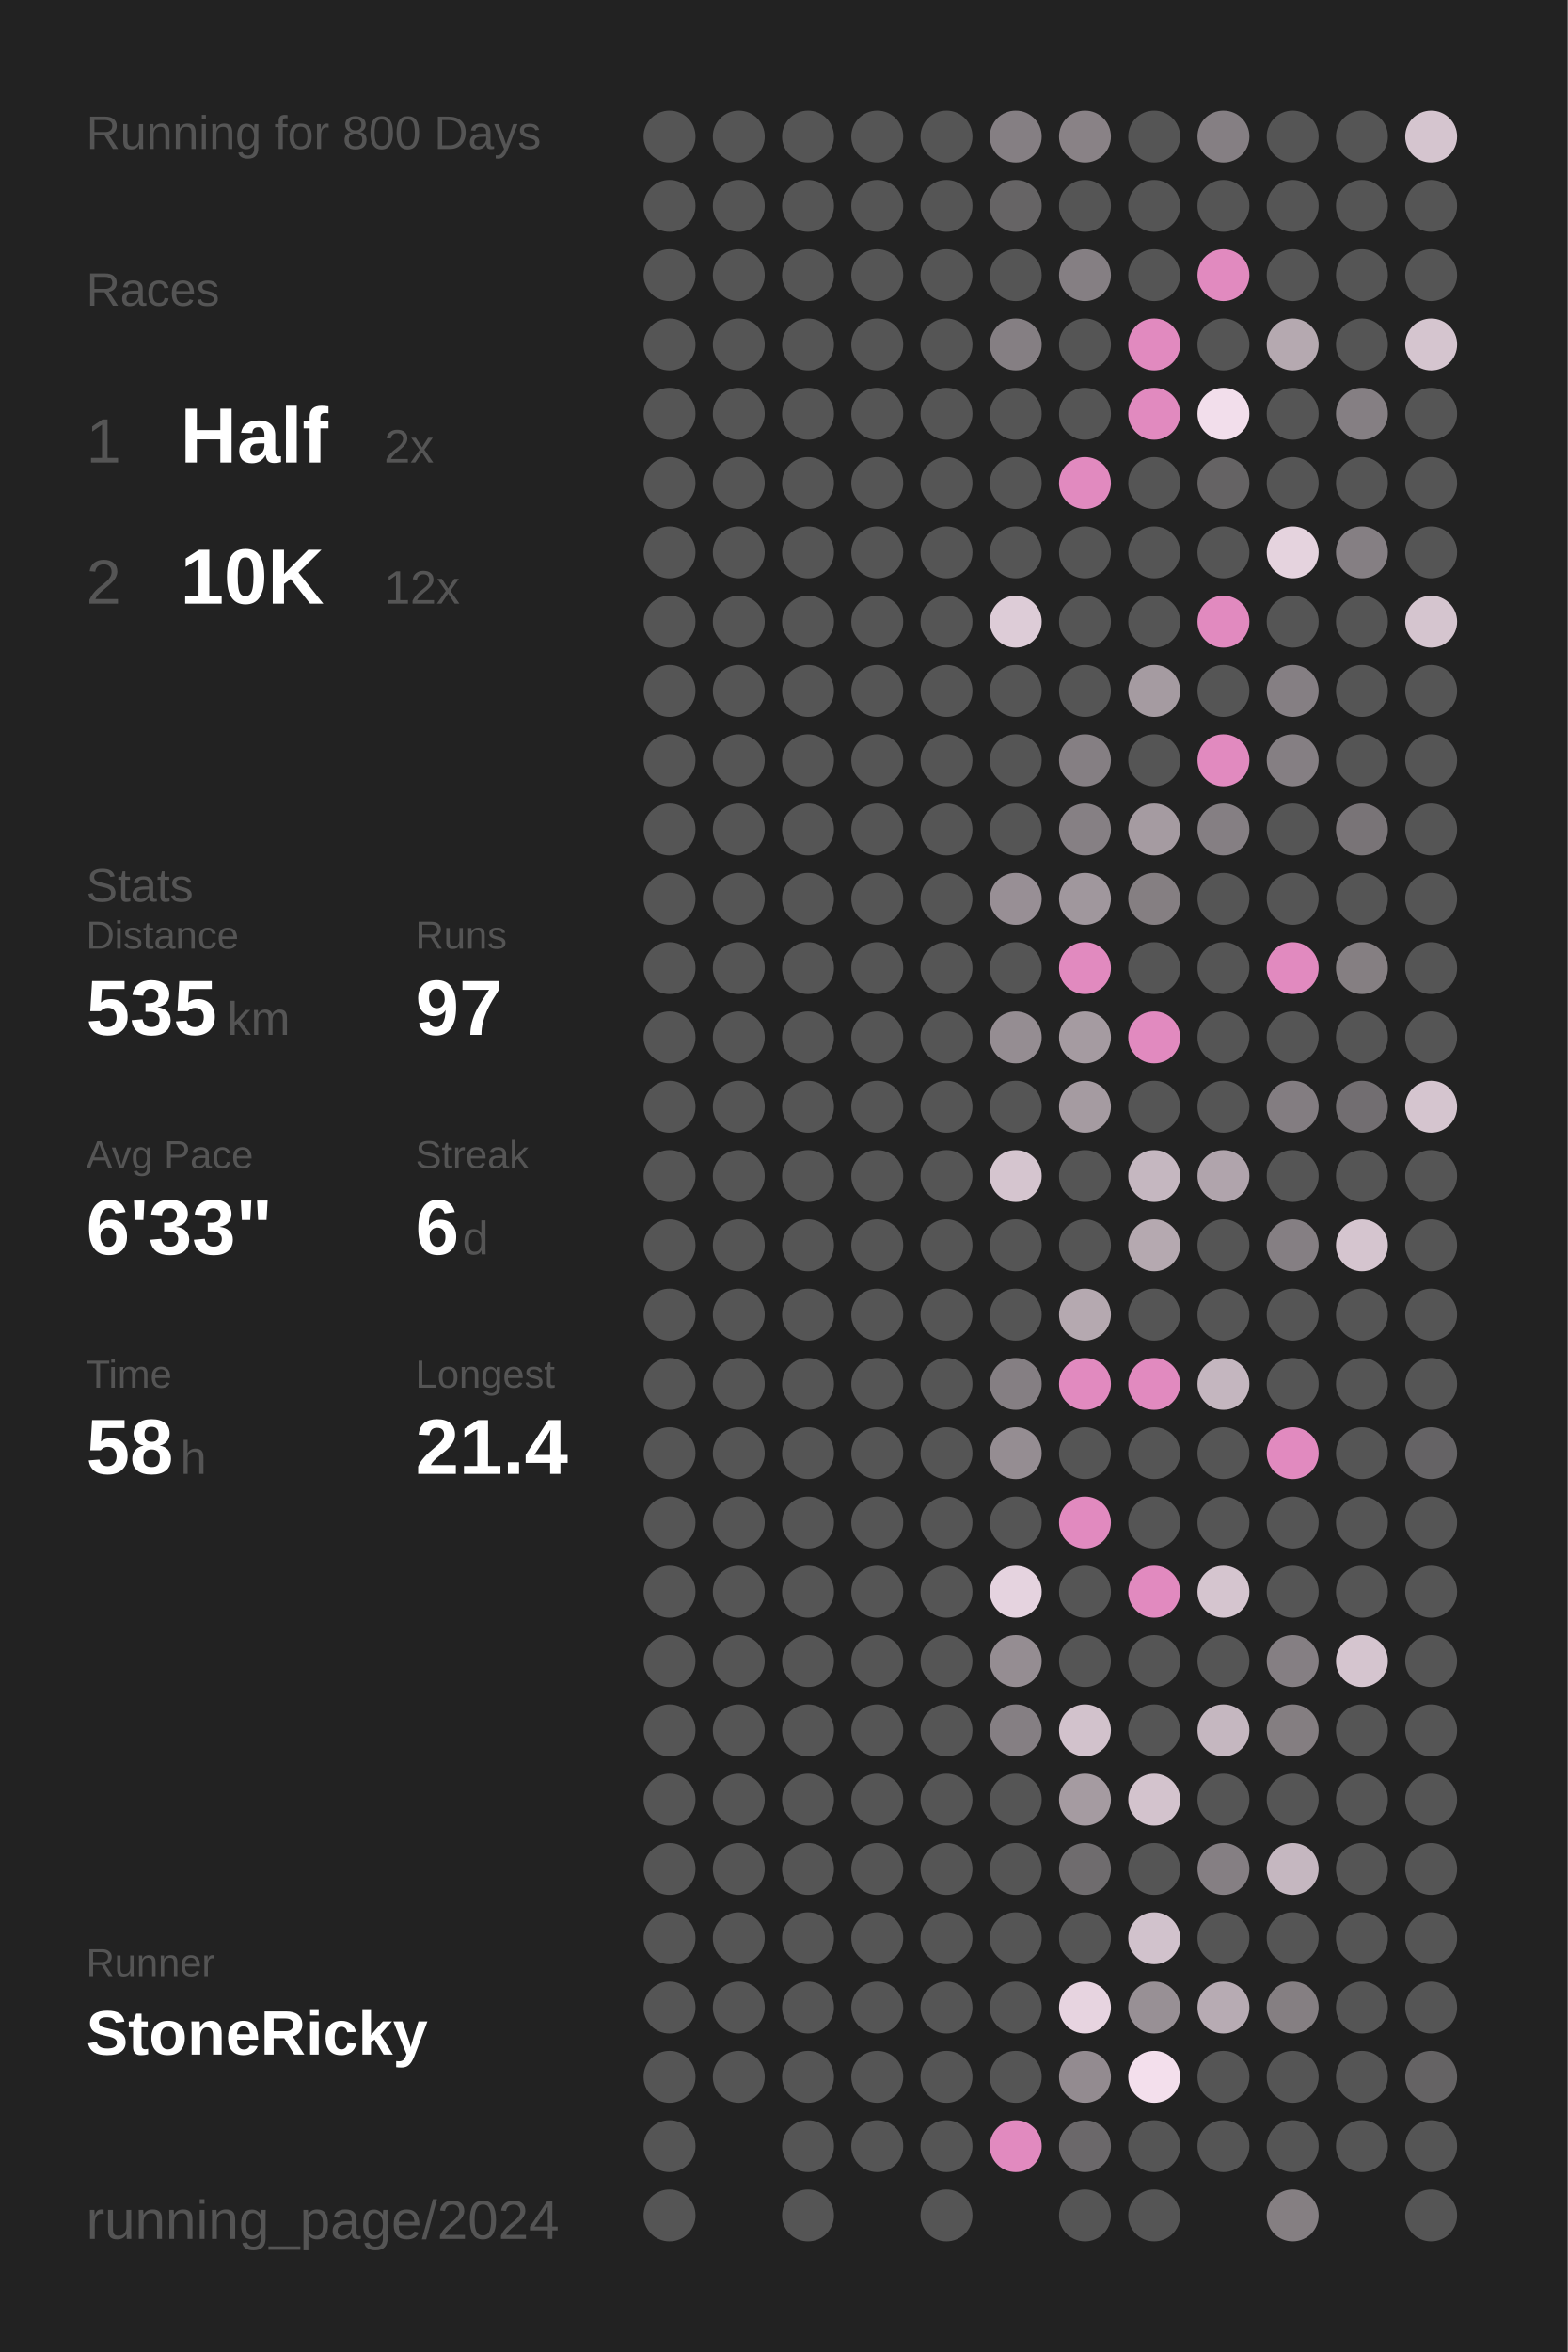
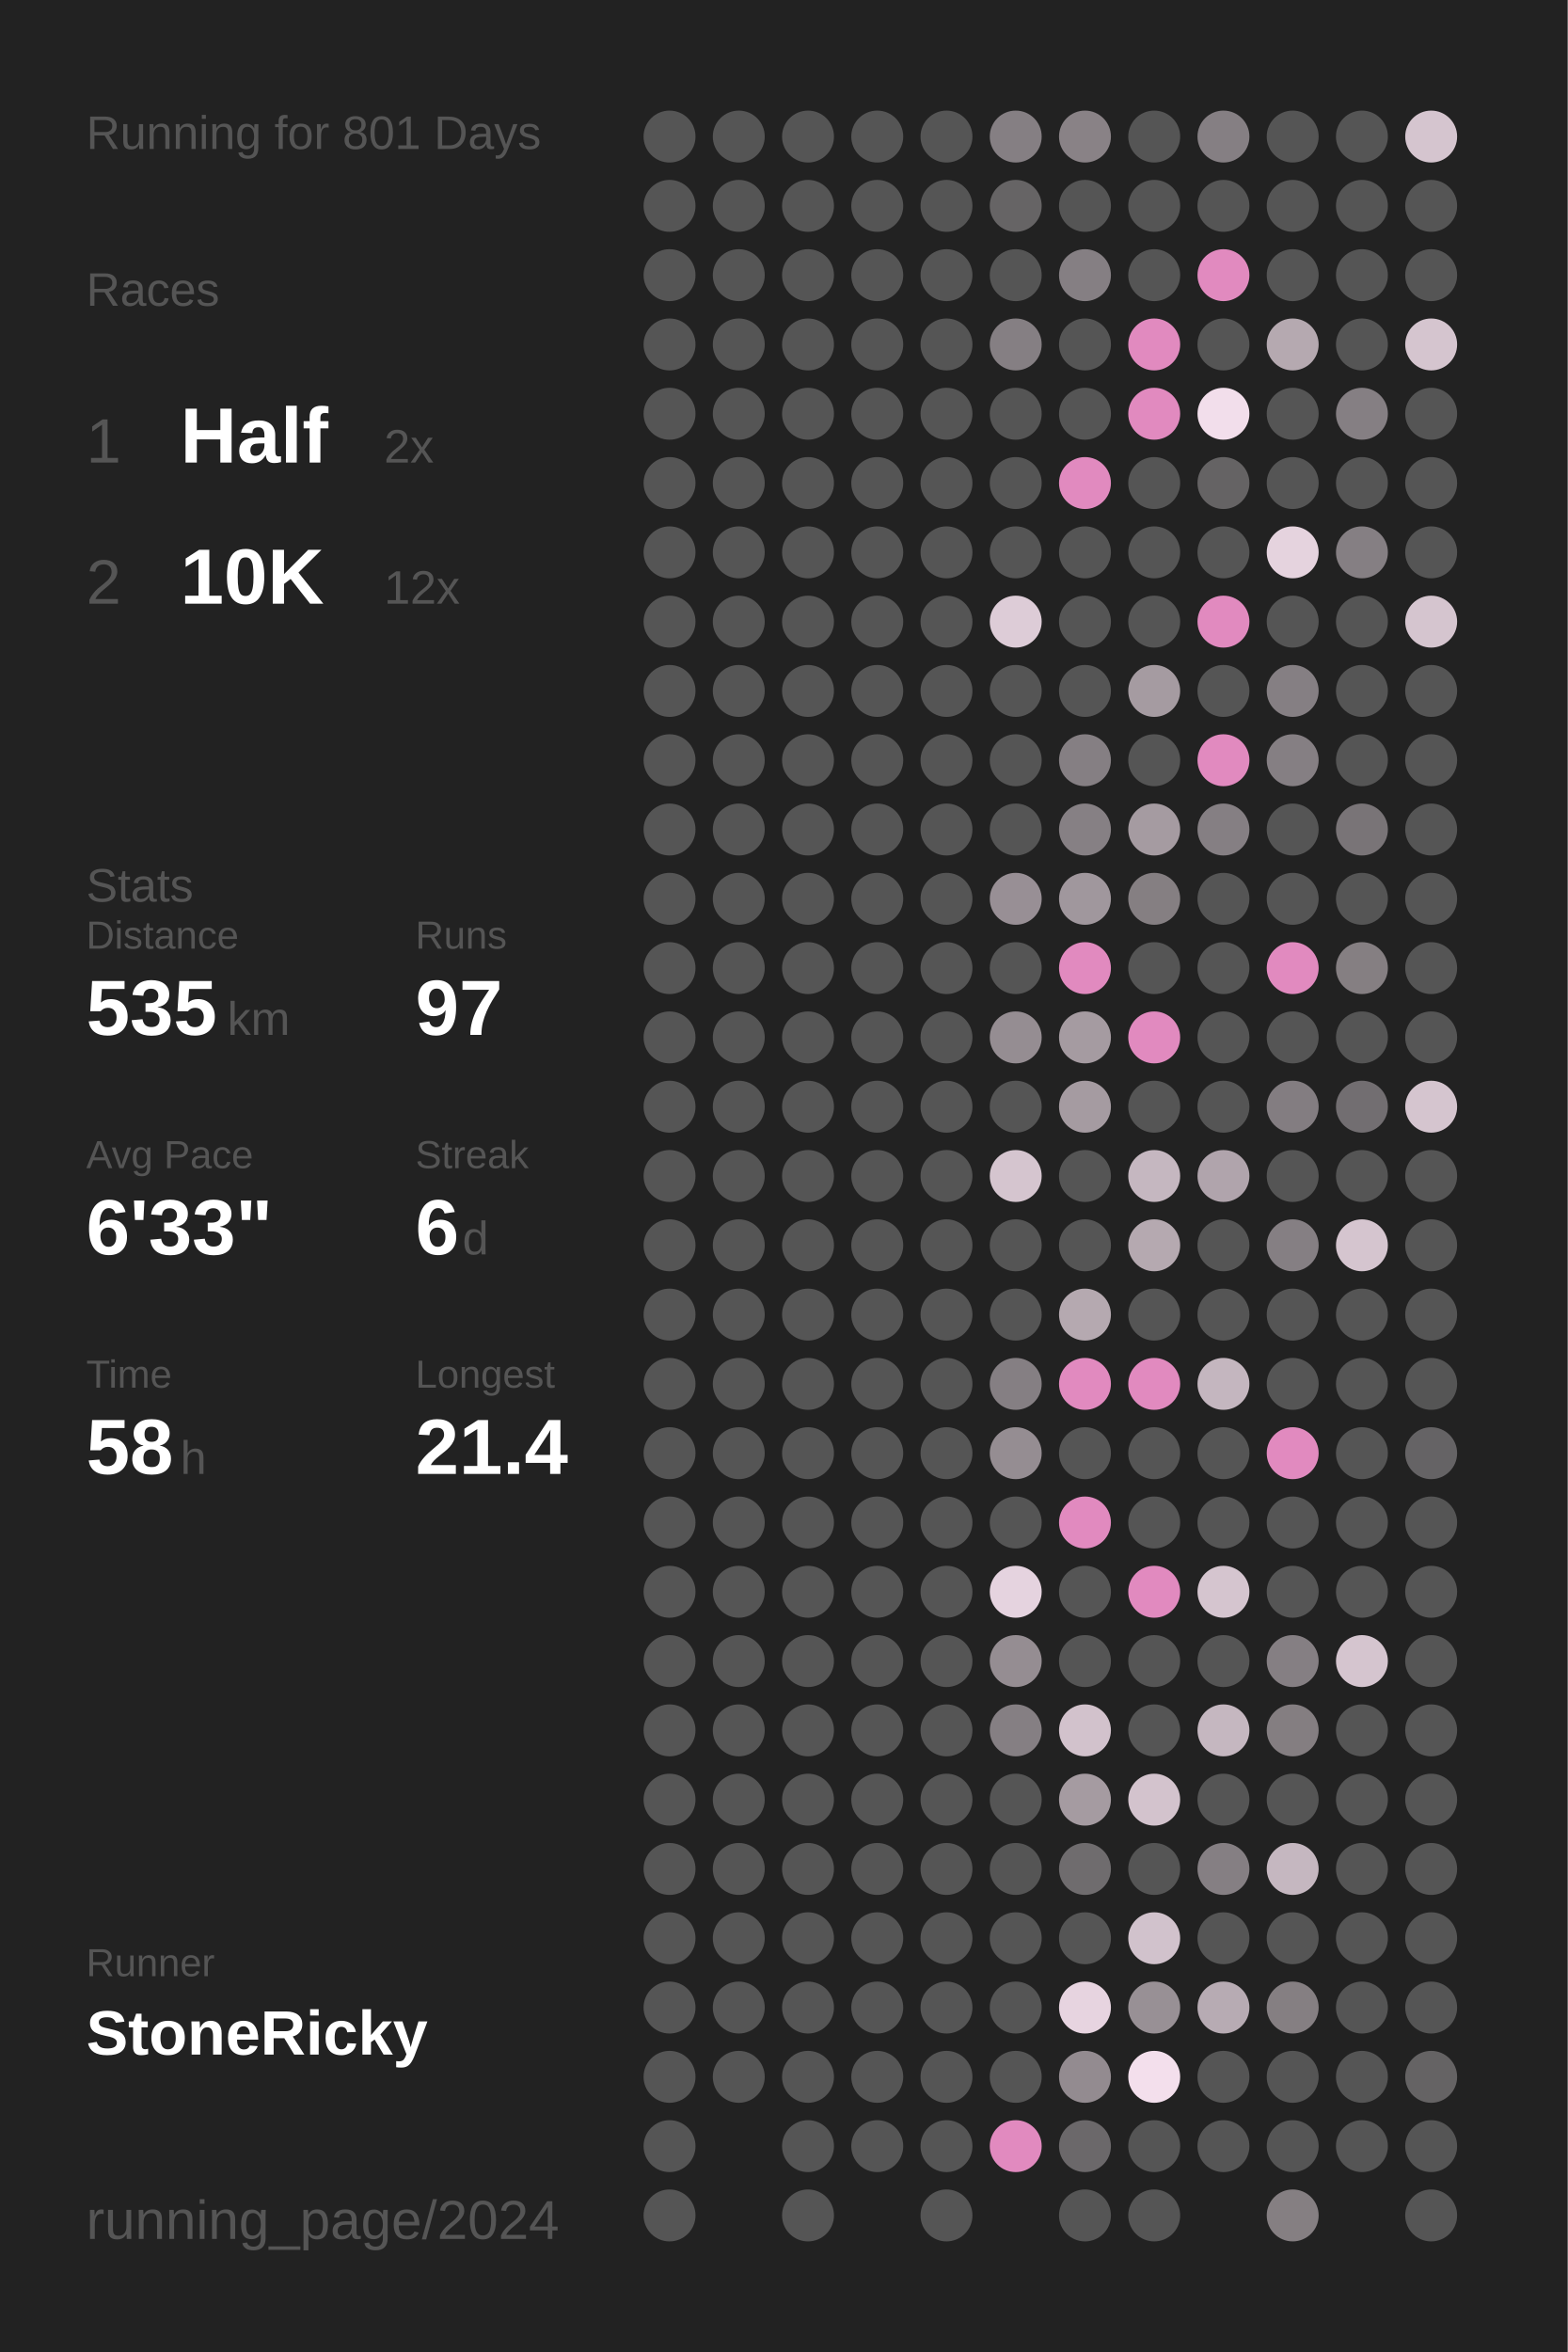
<svg xmlns="http://www.w3.org/2000/svg" baseProfile="full" height="300mm" version="1.1" viewBox="0,0,200,300" width="200mm">
  <defs />
  <rect fill="#222222" height="300" width="200" x="0" y="0" />
-   <text fill="#555555" style="font-size:6px; font-family:Arial;" x="11" y="19">Running for 800 Days</text>
+   <text fill="#555555" style="font-size:6px; font-family:Arial;" x="11" y="19">Running for 801 Days</text>
  <text fill="#555555" style="font-size:6px; font-family:Arial;" x="11" y="39">Races</text>
  <text fill="#555555" style="font-size:8px; font-family:Arial;" x="11" y="59">1</text>
  <text fill="#FFFFFF" style="font-size:10px; font-family:Arial; font-weight:bold;" x="23" y="59">Half</text>
  <text fill="#555555" style="font-size:6px; font-family:Arial;" x="49" y="59">2x</text>
  <text fill="#555555" style="font-size:8px; font-family:Arial;" x="11" y="77">2</text>
  <text fill="#FFFFFF" style="font-size:10px; font-family:Arial; font-weight:bold;" x="23" y="77">10K</text>
  <text fill="#555555" style="font-size:6px; font-family:Arial;" x="49" y="77">12x</text>
  <text fill="#555555" style="font-size:6px; font-family:Arial;" x="11" y="115">Stats</text>
  <text fill="#555555" style="font-size:5px; font-family:Arial;" x="11" y="121">Distance</text>
  <text fill="#FFFFFF" style="font-size:10px; font-family:Arial; font-weight:bold;" x="11" y="132">535</text>
  <text fill="#555555" style="font-size:6px; font-family:Arial;" x="29" y="132">km</text>
  <text fill="#555555" style="font-size:5px; font-family:Arial;" x="53" y="121">Runs</text>
  <text fill="#FFFFFF" style="font-size:10px; font-family:Arial; font-weight:bold;" x="53" y="132">97</text>
  <text fill="#555555" style="font-size:5px; font-family:Arial;" x="11" y="149">Avg Pace</text>
  <text fill="#FFFFFF" style="font-size:10px; font-family:Arial; font-weight:bold;" x="11" y="160">6'33"</text>
  <text fill="#555555" style="font-size:5px; font-family:Arial;" x="53" y="149">Streak</text>
  <text fill="#FFFFFF" style="font-size:10px; font-family:Arial; font-weight:bold;" x="53" y="160">6</text>
  <text fill="#555555" style="font-size:6px; font-family:Arial;" x="59" y="160">d</text>
  <text fill="#555555" style="font-size:5px; font-family:Arial;" x="11" y="177">Time</text>
  <text fill="#FFFFFF" style="font-size:10px; font-family:Arial; font-weight:bold;" x="11" y="188">58</text>
  <text fill="#555555" style="font-size:6px; font-family:Arial;" x="23" y="188">h</text>
  <text fill="#555555" style="font-size:5px; font-family:Arial;" x="53" y="177">Longest</text>
  <text fill="#FFFFFF" style="font-size:10px; font-family:Arial; font-weight:bold;" x="53" y="188">21.4</text>
  <text fill="#555555" style="font-size:5px; font-family:Arial;" x="11" y="252.065">Runner</text>
  <text fill="#FFFFFF" style="font-size:8px; font-family:Arial; font-weight:bold;" x="11" y="262.065">StoneRicky</text>
  <text fill="#555555" style="font-size:7px; font-family:Arial;" x="11" y="285.581">running_page/2024</text>
  <circle cx="85.417" cy="17.419" fill="#555555" r="3.312" />
  <circle cx="85.417" cy="26.258" fill="#555555" r="3.312" />
  <circle cx="85.417" cy="35.097" fill="#555555" r="3.312" />
  <circle cx="85.417" cy="43.935" fill="#555555" r="3.312" />
  <circle cx="85.417" cy="52.774" fill="#555555" r="3.312" />
  <circle cx="85.417" cy="61.613" fill="#555555" r="3.312" />
  <circle cx="85.417" cy="70.452" fill="#555555" r="3.312" />
  <circle cx="85.417" cy="79.29" fill="#555555" r="3.312" />
  <circle cx="85.417" cy="88.129" fill="#555555" r="3.312" />
  <circle cx="85.417" cy="96.968" fill="#555555" r="3.312" />
  <circle cx="85.417" cy="105.806" fill="#555555" r="3.312" />
  <circle cx="85.417" cy="114.645" fill="#555555" r="3.312" />
  <circle cx="85.417" cy="123.484" fill="#555555" r="3.312" />
  <circle cx="85.417" cy="132.323" fill="#555555" r="3.312" />
  <circle cx="85.417" cy="141.161" fill="#555555" r="3.312" />
  <circle cx="85.417" cy="150" fill="#555555" r="3.312" />
  <circle cx="85.417" cy="158.839" fill="#555555" r="3.312" />
  <circle cx="85.417" cy="167.677" fill="#555555" r="3.312" />
  <circle cx="85.417" cy="176.516" fill="#555555" r="3.312" />
  <circle cx="85.417" cy="185.355" fill="#555555" r="3.312" />
  <circle cx="85.417" cy="194.194" fill="#555555" r="3.312" />
  <circle cx="85.417" cy="203.032" fill="#555555" r="3.312" />
  <circle cx="85.417" cy="211.871" fill="#555555" r="3.312" />
  <circle cx="85.417" cy="220.71" fill="#555555" r="3.312" />
  <circle cx="85.417" cy="229.548" fill="#555555" r="3.312" />
  <circle cx="85.417" cy="238.387" fill="#555555" r="3.312" />
  <circle cx="85.417" cy="247.226" fill="#555555" r="3.312" />
  <circle cx="85.417" cy="256.065" fill="#555555" r="3.312" />
  <circle cx="85.417" cy="264.903" fill="#555555" r="3.312" />
  <circle cx="85.417" cy="273.742" fill="#555555" r="3.312" />
  <circle cx="85.417" cy="282.581" fill="#555555" r="3.312" />
  <circle cx="94.25" cy="17.419" fill="#555555" r="3.312" />
  <circle cx="94.25" cy="26.258" fill="#555555" r="3.312" />
  <circle cx="94.25" cy="35.097" fill="#555555" r="3.312" />
  <circle cx="94.25" cy="43.935" fill="#555555" r="3.312" />
  <circle cx="94.25" cy="52.774" fill="#555555" r="3.312" />
  <circle cx="94.25" cy="61.613" fill="#555555" r="3.312" />
  <circle cx="94.25" cy="70.452" fill="#555555" r="3.312" />
  <circle cx="94.25" cy="79.29" fill="#555555" r="3.312" />
  <circle cx="94.25" cy="88.129" fill="#555555" r="3.312" />
  <circle cx="94.25" cy="96.968" fill="#555555" r="3.312" />
  <circle cx="94.25" cy="105.806" fill="#555555" r="3.312" />
  <circle cx="94.25" cy="114.645" fill="#555555" r="3.312" />
  <circle cx="94.25" cy="123.484" fill="#555555" r="3.312" />
  <circle cx="94.25" cy="132.323" fill="#555555" r="3.312" />
  <circle cx="94.25" cy="141.161" fill="#555555" r="3.312" />
  <circle cx="94.25" cy="150" fill="#555555" r="3.312" />
  <circle cx="94.25" cy="158.839" fill="#555555" r="3.312" />
  <circle cx="94.25" cy="167.677" fill="#555555" r="3.312" />
  <circle cx="94.25" cy="176.516" fill="#555555" r="3.312" />
  <circle cx="94.25" cy="185.355" fill="#555555" r="3.312" />
  <circle cx="94.25" cy="194.194" fill="#555555" r="3.312" />
  <circle cx="94.25" cy="203.032" fill="#555555" r="3.312" />
  <circle cx="94.25" cy="211.871" fill="#555555" r="3.312" />
  <circle cx="94.25" cy="220.71" fill="#555555" r="3.312" />
  <circle cx="94.25" cy="229.548" fill="#555555" r="3.312" />
  <circle cx="94.25" cy="238.387" fill="#555555" r="3.312" />
  <circle cx="94.25" cy="247.226" fill="#555555" r="3.312" />
  <circle cx="94.25" cy="256.065" fill="#555555" r="3.312" />
  <circle cx="94.25" cy="264.903" fill="#555555" r="3.312" />
  <circle cx="103.083" cy="17.419" fill="#555555" r="3.312" />
  <circle cx="103.083" cy="26.258" fill="#555555" r="3.312" />
  <circle cx="103.083" cy="35.097" fill="#555555" r="3.312" />
  <circle cx="103.083" cy="43.935" fill="#555555" r="3.312" />
  <circle cx="103.083" cy="52.774" fill="#555555" r="3.312" />
  <circle cx="103.083" cy="61.613" fill="#555555" r="3.312" />
  <circle cx="103.083" cy="70.452" fill="#555555" r="3.312" />
  <circle cx="103.083" cy="79.29" fill="#555555" r="3.312" />
  <circle cx="103.083" cy="88.129" fill="#555555" r="3.312" />
  <circle cx="103.083" cy="96.968" fill="#555555" r="3.312" />
  <circle cx="103.083" cy="105.806" fill="#555555" r="3.312" />
  <circle cx="103.083" cy="114.645" fill="#555555" r="3.312" />
  <circle cx="103.083" cy="123.484" fill="#555555" r="3.312" />
  <circle cx="103.083" cy="132.323" fill="#555555" r="3.312" />
  <circle cx="103.083" cy="141.161" fill="#555555" r="3.312" />
  <circle cx="103.083" cy="150" fill="#555555" r="3.312" />
  <circle cx="103.083" cy="158.839" fill="#555555" r="3.312" />
  <circle cx="103.083" cy="167.677" fill="#555555" r="3.312" />
  <circle cx="103.083" cy="176.516" fill="#555555" r="3.312" />
  <circle cx="103.083" cy="185.355" fill="#555555" r="3.312" />
  <circle cx="103.083" cy="194.194" fill="#555555" r="3.312" />
  <circle cx="103.083" cy="203.032" fill="#555555" r="3.312" />
  <circle cx="103.083" cy="211.871" fill="#555555" r="3.312" />
  <circle cx="103.083" cy="220.71" fill="#555555" r="3.312" />
  <circle cx="103.083" cy="229.548" fill="#555555" r="3.312" />
  <circle cx="103.083" cy="238.387" fill="#555555" r="3.312" />
  <circle cx="103.083" cy="247.226" fill="#555555" r="3.312" />
  <circle cx="103.083" cy="256.065" fill="#555555" r="3.312" />
  <circle cx="103.083" cy="264.903" fill="#555555" r="3.312" />
  <circle cx="103.083" cy="273.742" fill="#555555" r="3.312" />
  <circle cx="103.083" cy="282.581" fill="#555555" r="3.312" />
  <circle cx="111.917" cy="17.419" fill="#555555" r="3.312" />
  <circle cx="111.917" cy="26.258" fill="#555555" r="3.312" />
  <circle cx="111.917" cy="35.097" fill="#555555" r="3.312" />
  <circle cx="111.917" cy="43.935" fill="#555555" r="3.312" />
  <circle cx="111.917" cy="52.774" fill="#555555" r="3.312" />
  <circle cx="111.917" cy="61.613" fill="#555555" r="3.312" />
  <circle cx="111.917" cy="70.452" fill="#555555" r="3.312" />
  <circle cx="111.917" cy="79.29" fill="#555555" r="3.312" />
  <circle cx="111.917" cy="88.129" fill="#555555" r="3.312" />
  <circle cx="111.917" cy="96.968" fill="#555555" r="3.312" />
  <circle cx="111.917" cy="105.806" fill="#555555" r="3.312" />
  <circle cx="111.917" cy="114.645" fill="#555555" r="3.312" />
  <circle cx="111.917" cy="123.484" fill="#555555" r="3.312" />
  <circle cx="111.917" cy="132.323" fill="#555555" r="3.312" />
  <circle cx="111.917" cy="141.161" fill="#555555" r="3.312" />
  <circle cx="111.917" cy="150" fill="#555555" r="3.312" />
  <circle cx="111.917" cy="158.839" fill="#555555" r="3.312" />
  <circle cx="111.917" cy="167.677" fill="#555555" r="3.312" />
  <circle cx="111.917" cy="176.516" fill="#555555" r="3.312" />
  <circle cx="111.917" cy="185.355" fill="#555555" r="3.312" />
  <circle cx="111.917" cy="194.194" fill="#555555" r="3.312" />
  <circle cx="111.917" cy="203.032" fill="#555555" r="3.312" />
  <circle cx="111.917" cy="211.871" fill="#555555" r="3.312" />
  <circle cx="111.917" cy="220.71" fill="#555555" r="3.312" />
  <circle cx="111.917" cy="229.548" fill="#555555" r="3.312" />
  <circle cx="111.917" cy="238.387" fill="#555555" r="3.312" />
  <circle cx="111.917" cy="247.226" fill="#555555" r="3.312" />
  <circle cx="111.917" cy="256.065" fill="#555555" r="3.312" />
  <circle cx="111.917" cy="264.903" fill="#555555" r="3.312" />
  <circle cx="111.917" cy="273.742" fill="#555555" r="3.312" />
  <circle cx="120.75" cy="17.419" fill="#555555" r="3.312" />
  <circle cx="120.75" cy="26.258" fill="#555555" r="3.312" />
  <circle cx="120.75" cy="35.097" fill="#555555" r="3.312" />
  <circle cx="120.75" cy="43.935" fill="#555555" r="3.312" />
  <circle cx="120.75" cy="52.774" fill="#555555" r="3.312" />
  <circle cx="120.75" cy="61.613" fill="#555555" r="3.312" />
  <circle cx="120.75" cy="70.452" fill="#555555" r="3.312" />
  <circle cx="120.75" cy="79.29" fill="#555555" r="3.312" />
  <circle cx="120.75" cy="88.129" fill="#555555" r="3.312" />
  <circle cx="120.75" cy="96.968" fill="#555555" r="3.312" />
  <circle cx="120.75" cy="105.806" fill="#555555" r="3.312" />
  <circle cx="120.75" cy="114.645" fill="#555555" r="3.312" />
  <circle cx="120.75" cy="123.484" fill="#555555" r="3.312" />
  <circle cx="120.75" cy="132.323" fill="#555555" r="3.312" />
  <circle cx="120.75" cy="141.161" fill="#555555" r="3.312" />
  <circle cx="120.75" cy="150" fill="#555555" r="3.312" />
  <circle cx="120.75" cy="158.839" fill="#555555" r="3.312" />
  <circle cx="120.75" cy="167.677" fill="#555555" r="3.312" />
  <circle cx="120.75" cy="176.516" fill="#555555" r="3.312" />
  <circle cx="120.75" cy="185.355" fill="#555555" r="3.312" />
  <circle cx="120.75" cy="194.194" fill="#555555" r="3.312" />
  <circle cx="120.75" cy="203.032" fill="#555555" r="3.312" />
  <circle cx="120.75" cy="211.871" fill="#555555" r="3.312" />
  <circle cx="120.75" cy="220.71" fill="#555555" r="3.312" />
  <circle cx="120.75" cy="229.548" fill="#555555" r="3.312" />
  <circle cx="120.75" cy="238.387" fill="#555555" r="3.312" />
  <circle cx="120.75" cy="247.226" fill="#555555" r="3.312" />
  <circle cx="120.75" cy="256.065" fill="#555555" r="3.312" />
  <circle cx="120.75" cy="264.903" fill="#555555" r="3.312" />
  <circle cx="120.75" cy="273.742" fill="#555555" r="3.312" />
  <circle cx="120.75" cy="282.581" fill="#555555" r="3.312" />
  <circle cx="129.583" cy="17.419" fill="#857f83" r="3.312" />
  <circle cx="129.583" cy="26.258" fill="#666465" r="3.312" />
  <circle cx="129.583" cy="35.097" fill="#555555" r="3.312" />
  <circle cx="129.583" cy="43.935" fill="#857f83" r="3.312" />
  <circle cx="129.583" cy="52.774" fill="#555555" r="3.312" />
  <circle cx="129.583" cy="61.613" fill="#555555" r="3.312" />
  <circle cx="129.583" cy="70.452" fill="#555555" r="3.312" />
  <circle cx="129.583" cy="79.29" fill="#ddccd7" r="3.312" />
  <circle cx="129.583" cy="88.129" fill="#555555" r="3.312" />
  <circle cx="129.583" cy="96.968" fill="#555555" r="3.312" />
  <circle cx="129.583" cy="105.806" fill="#555555" r="3.312" />
  <circle cx="129.583" cy="114.645" fill="#988f95" r="3.312" />
  <circle cx="129.583" cy="123.484" fill="#555555" r="3.312" />
  <circle cx="129.583" cy="132.323" fill="#958d92" r="3.312" />
  <circle cx="129.583" cy="141.161" fill="#555555" r="3.312" />
  <circle cx="129.583" cy="150" fill="#d5c5cf" r="3.312" />
  <circle cx="129.583" cy="158.839" fill="#555555" r="3.312" />
  <circle cx="129.583" cy="167.677" fill="#555555" r="3.312" />
  <circle cx="129.583" cy="176.516" fill="#857f83" r="3.312" />
  <circle cx="129.583" cy="185.355" fill="#958d92" r="3.312" />
  <circle cx="129.583" cy="194.194" fill="#555555" r="3.312" />
  <circle cx="129.583" cy="203.032" fill="#e5d3df" r="3.312" />
  <circle cx="129.583" cy="211.871" fill="#958d92" r="3.312" />
  <circle cx="129.583" cy="220.71" fill="#857f83" r="3.312" />
  <circle cx="129.583" cy="229.548" fill="#555555" r="3.312" />
  <circle cx="129.583" cy="238.387" fill="#555555" r="3.312" />
  <circle cx="129.583" cy="247.226" fill="#555555" r="3.312" />
  <circle cx="129.583" cy="256.065" fill="#555555" r="3.312" />
  <circle cx="129.583" cy="264.903" fill="#555555" r="3.312" />
  <circle cx="129.583" cy="273.742" fill="#E18ABF" r="3.312" />
  <circle cx="138.417" cy="17.419" fill="#898286" r="3.312" />
  <circle cx="138.417" cy="26.258" fill="#555555" r="3.312" />
  <circle cx="138.417" cy="35.097" fill="#857f83" r="3.312" />
  <circle cx="138.417" cy="43.935" fill="#555555" r="3.312" />
  <circle cx="138.417" cy="52.774" fill="#555555" r="3.312" />
  <circle cx="138.417" cy="61.613" fill="#E18ABF" r="3.312" />
  <circle cx="138.417" cy="70.452" fill="#555555" r="3.312" />
  <circle cx="138.417" cy="79.29" fill="#555555" r="3.312" />
  <circle cx="138.417" cy="88.129" fill="#555555" r="3.312" />
  <circle cx="138.417" cy="96.968" fill="#857f83" r="3.312" />
  <circle cx="138.417" cy="105.806" fill="#868084" r="3.312" />
  <circle cx="138.417" cy="114.645" fill="#a0979d" r="3.312" />
  <circle cx="138.417" cy="123.484" fill="#E18ABF" r="3.312" />
  <circle cx="138.417" cy="132.323" fill="#a59ba1" r="3.312" />
  <circle cx="138.417" cy="141.161" fill="#a59ba1" r="3.312" />
  <circle cx="138.417" cy="150" fill="#555555" r="3.312" />
  <circle cx="138.417" cy="158.839" fill="#555555" r="3.312" />
  <circle cx="138.417" cy="167.677" fill="#b5a9b0" r="3.312" />
  <circle cx="138.417" cy="176.516" fill="#E18ABF" r="3.312" />
  <circle cx="138.417" cy="185.355" fill="#555555" r="3.312" />
  <circle cx="138.417" cy="194.194" fill="#E18ABF" r="3.312" />
  <circle cx="138.417" cy="203.032" fill="#555555" r="3.312" />
  <circle cx="138.417" cy="211.871" fill="#555555" r="3.312" />
  <circle cx="138.417" cy="220.71" fill="#d2c2cc" r="3.312" />
  <circle cx="138.417" cy="229.548" fill="#a59ba1" r="3.312" />
  <circle cx="138.417" cy="238.387" fill="#6f6c6e" r="3.312" />
  <circle cx="138.417" cy="247.226" fill="#555555" r="3.312" />
  <circle cx="138.417" cy="256.065" fill="#e7d4e0" r="3.312" />
  <circle cx="138.417" cy="264.903" fill="#938b90" r="3.312" />
  <circle cx="138.417" cy="273.742" fill="#6b686a" r="3.312" />
  <circle cx="138.417" cy="282.581" fill="#555555" r="3.312" />
  <circle cx="147.25" cy="17.419" fill="#555555" r="3.312" />
  <circle cx="147.25" cy="26.258" fill="#555555" r="3.312" />
  <circle cx="147.25" cy="35.097" fill="#555555" r="3.312" />
  <circle cx="147.25" cy="43.935" fill="#E18ABF" r="3.312" />
  <circle cx="147.25" cy="52.774" fill="#E18ABF" r="3.312" />
  <circle cx="147.25" cy="61.613" fill="#555555" r="3.312" />
  <circle cx="147.25" cy="70.452" fill="#555555" r="3.312" />
  <circle cx="147.25" cy="79.29" fill="#555555" r="3.312" />
  <circle cx="147.25" cy="88.129" fill="#a59ba1" r="3.312" />
  <circle cx="147.25" cy="96.968" fill="#555555" r="3.312" />
  <circle cx="147.25" cy="105.806" fill="#a59ba1" r="3.312" />
  <circle cx="147.25" cy="114.645" fill="#857f82" r="3.312" />
  <circle cx="147.25" cy="123.484" fill="#555555" r="3.312" />
  <circle cx="147.25" cy="132.323" fill="#E18ABF" r="3.312" />
  <circle cx="147.25" cy="141.161" fill="#555555" r="3.312" />
  <circle cx="147.25" cy="150" fill="#c5b7c0" r="3.312" />
  <circle cx="147.25" cy="158.839" fill="#b5a9b0" r="3.312" />
  <circle cx="147.25" cy="167.677" fill="#555555" r="3.312" />
  <circle cx="147.25" cy="176.516" fill="#E18ABF" r="3.312" />
  <circle cx="147.25" cy="185.355" fill="#555555" r="3.312" />
  <circle cx="147.25" cy="194.194" fill="#555555" r="3.312" />
  <circle cx="147.25" cy="203.032" fill="#E18ABF" r="3.312" />
  <circle cx="147.25" cy="211.871" fill="#555555" r="3.312" />
  <circle cx="147.25" cy="220.71" fill="#555555" r="3.312" />
  <circle cx="147.25" cy="229.548" fill="#d3c3cd" r="3.312" />
  <circle cx="147.25" cy="238.387" fill="#555555" r="3.312" />
  <circle cx="147.25" cy="247.226" fill="#d1c2cc" r="3.312" />
  <circle cx="147.25" cy="256.065" fill="#989095" r="3.312" />
  <circle cx="147.25" cy="264.903" fill="#f3dfec" r="3.312" />
  <circle cx="147.25" cy="273.742" fill="#555555" r="3.312" />
  <circle cx="147.25" cy="282.581" fill="#555555" r="3.312" />
  <circle cx="156.083" cy="17.419" fill="#857f83" r="3.312" />
  <circle cx="156.083" cy="26.258" fill="#555555" r="3.312" />
  <circle cx="156.083" cy="35.097" fill="#E18ABF" r="3.312" />
  <circle cx="156.083" cy="43.935" fill="#555555" r="3.312" />
  <circle cx="156.083" cy="52.774" fill="#f2deeb" r="3.312" />
  <circle cx="156.083" cy="61.613" fill="#656364" r="3.312" />
  <circle cx="156.083" cy="70.452" fill="#555555" r="3.312" />
  <circle cx="156.083" cy="79.29" fill="#E18ABF" r="3.312" />
  <circle cx="156.083" cy="88.129" fill="#555555" r="3.312" />
  <circle cx="156.083" cy="96.968" fill="#E18ABF" r="3.312" />
  <circle cx="156.083" cy="105.806" fill="#857f83" r="3.312" />
  <circle cx="156.083" cy="114.645" fill="#555555" r="3.312" />
  <circle cx="156.083" cy="123.484" fill="#555555" r="3.312" />
  <circle cx="156.083" cy="132.323" fill="#555555" r="3.312" />
  <circle cx="156.083" cy="141.161" fill="#555555" r="3.312" />
  <circle cx="156.083" cy="150" fill="#b0a4ac" r="3.312" />
  <circle cx="156.083" cy="158.839" fill="#555555" r="3.312" />
  <circle cx="156.083" cy="167.677" fill="#555555" r="3.312" />
  <circle cx="156.083" cy="176.516" fill="#c4b6bf" r="3.312" />
  <circle cx="156.083" cy="185.355" fill="#555555" r="3.312" />
  <circle cx="156.083" cy="194.194" fill="#555555" r="3.312" />
  <circle cx="156.083" cy="203.032" fill="#d5c5cf" r="3.312" />
  <circle cx="156.083" cy="211.871" fill="#555555" r="3.312" />
  <circle cx="156.083" cy="220.71" fill="#c5b7c0" r="3.312" />
  <circle cx="156.083" cy="229.548" fill="#555555" r="3.312" />
  <circle cx="156.083" cy="238.387" fill="#857f83" r="3.312" />
  <circle cx="156.083" cy="247.226" fill="#555555" r="3.312" />
  <circle cx="156.083" cy="256.065" fill="#b7abb3" r="3.312" />
  <circle cx="156.083" cy="264.903" fill="#555555" r="3.312" />
  <circle cx="156.083" cy="273.742" fill="#555555" r="3.312" />
  <circle cx="164.917" cy="17.419" fill="#555555" r="3.312" />
  <circle cx="164.917" cy="26.258" fill="#555555" r="3.312" />
  <circle cx="164.917" cy="35.097" fill="#555555" r="3.312" />
  <circle cx="164.917" cy="43.935" fill="#b5a9b0" r="3.312" />
  <circle cx="164.917" cy="52.774" fill="#555555" r="3.312" />
  <circle cx="164.917" cy="61.613" fill="#555555" r="3.312" />
  <circle cx="164.917" cy="70.452" fill="#e5d3de" r="3.312" />
  <circle cx="164.917" cy="79.29" fill="#555555" r="3.312" />
  <circle cx="164.917" cy="88.129" fill="#857f83" r="3.312" />
  <circle cx="164.917" cy="96.968" fill="#857f83" r="3.312" />
  <circle cx="164.917" cy="105.806" fill="#555555" r="3.312" />
  <circle cx="164.917" cy="114.645" fill="#555555" r="3.312" />
  <circle cx="164.917" cy="123.484" fill="#E18ABF" r="3.312" />
  <circle cx="164.917" cy="132.323" fill="#555555" r="3.312" />
  <circle cx="164.917" cy="141.161" fill="#837d81" r="3.312" />
  <circle cx="164.917" cy="150" fill="#555555" r="3.312" />
  <circle cx="164.917" cy="158.839" fill="#857f83" r="3.312" />
  <circle cx="164.917" cy="167.677" fill="#555555" r="3.312" />
  <circle cx="164.917" cy="176.516" fill="#555555" r="3.312" />
  <circle cx="164.917" cy="185.355" fill="#E18ABF" r="3.312" />
  <circle cx="164.917" cy="194.194" fill="#555555" r="3.312" />
  <circle cx="164.917" cy="203.032" fill="#555555" r="3.312" />
  <circle cx="164.917" cy="211.871" fill="#857f83" r="3.312" />
  <circle cx="164.917" cy="220.71" fill="#847e81" r="3.312" />
  <circle cx="164.917" cy="229.548" fill="#555555" r="3.312" />
  <circle cx="164.917" cy="238.387" fill="#c5b7c0" r="3.312" />
  <circle cx="164.917" cy="247.226" fill="#555555" r="3.312" />
  <circle cx="164.917" cy="256.065" fill="#857f82" r="3.312" />
  <circle cx="164.917" cy="264.903" fill="#555555" r="3.312" />
  <circle cx="164.917" cy="273.742" fill="#555555" r="3.312" />
  <circle cx="164.917" cy="282.581" fill="#857f82" r="3.312" />
  <circle cx="173.75" cy="17.419" fill="#555555" r="3.312" />
  <circle cx="173.75" cy="26.258" fill="#555555" r="3.312" />
  <circle cx="173.75" cy="35.097" fill="#555555" r="3.312" />
  <circle cx="173.75" cy="43.935" fill="#555555" r="3.312" />
  <circle cx="173.75" cy="52.774" fill="#857f83" r="3.312" />
  <circle cx="173.75" cy="61.613" fill="#555555" r="3.312" />
  <circle cx="173.75" cy="70.452" fill="#857f83" r="3.312" />
  <circle cx="173.75" cy="79.29" fill="#555555" r="3.312" />
  <circle cx="173.75" cy="88.129" fill="#555555" r="3.312" />
  <circle cx="173.75" cy="96.968" fill="#555555" r="3.312" />
  <circle cx="173.75" cy="105.806" fill="#797477" r="3.312" />
  <circle cx="173.75" cy="114.645" fill="#555555" r="3.312" />
  <circle cx="173.75" cy="123.484" fill="#857f82" r="3.312" />
  <circle cx="173.75" cy="132.323" fill="#555555" r="3.312" />
  <circle cx="173.75" cy="141.161" fill="#726e71" r="3.312" />
  <circle cx="173.75" cy="150" fill="#555555" r="3.312" />
  <circle cx="173.75" cy="158.839" fill="#d5c5cf" r="3.312" />
  <circle cx="173.75" cy="167.677" fill="#555555" r="3.312" />
  <circle cx="173.75" cy="176.516" fill="#555555" r="3.312" />
  <circle cx="173.75" cy="185.355" fill="#555555" r="3.312" />
  <circle cx="173.75" cy="194.194" fill="#555555" r="3.312" />
  <circle cx="173.75" cy="203.032" fill="#555555" r="3.312" />
  <circle cx="173.75" cy="211.871" fill="#d5c5cf" r="3.312" />
  <circle cx="173.75" cy="220.71" fill="#555555" r="3.312" />
  <circle cx="173.75" cy="229.548" fill="#555555" r="3.312" />
  <circle cx="173.75" cy="238.387" fill="#555555" r="3.312" />
  <circle cx="173.75" cy="247.226" fill="#555555" r="3.312" />
  <circle cx="173.75" cy="256.065" fill="#555555" r="3.312" />
  <circle cx="173.75" cy="264.903" fill="#555555" r="3.312" />
  <circle cx="173.75" cy="273.742" fill="#555555" r="3.312" />
  <circle cx="182.583" cy="17.419" fill="#d5c5cf" r="3.312" />
  <circle cx="182.583" cy="26.258" fill="#555555" r="3.312" />
  <circle cx="182.583" cy="35.097" fill="#555555" r="3.312" />
  <circle cx="182.583" cy="43.935" fill="#d5c5cf" r="3.312" />
  <circle cx="182.583" cy="52.774" fill="#555555" r="3.312" />
  <circle cx="182.583" cy="61.613" fill="#555555" r="3.312" />
  <circle cx="182.583" cy="70.452" fill="#555555" r="3.312" />
  <circle cx="182.583" cy="79.29" fill="#d5c5cf" r="3.312" />
  <circle cx="182.583" cy="88.129" fill="#555555" r="3.312" />
  <circle cx="182.583" cy="96.968" fill="#555555" r="3.312" />
  <circle cx="182.583" cy="105.806" fill="#555555" r="3.312" />
  <circle cx="182.583" cy="114.645" fill="#555555" r="3.312" />
  <circle cx="182.583" cy="123.484" fill="#555555" r="3.312" />
  <circle cx="182.583" cy="132.323" fill="#555555" r="3.312" />
  <circle cx="182.583" cy="141.161" fill="#d5c5cf" r="3.312" />
  <circle cx="182.583" cy="150" fill="#555555" r="3.312" />
  <circle cx="182.583" cy="158.839" fill="#555555" r="3.312" />
  <circle cx="182.583" cy="167.677" fill="#555555" r="3.312" />
  <circle cx="182.583" cy="176.516" fill="#555555" r="3.312" />
  <circle cx="182.583" cy="185.355" fill="#656365" r="3.312" />
  <circle cx="182.583" cy="194.194" fill="#555555" r="3.312" />
  <circle cx="182.583" cy="203.032" fill="#555555" r="3.312" />
  <circle cx="182.583" cy="211.871" fill="#555555" r="3.312" />
  <circle cx="182.583" cy="220.71" fill="#555555" r="3.312" />
  <circle cx="182.583" cy="229.548" fill="#555555" r="3.312" />
  <circle cx="182.583" cy="238.387" fill="#555555" r="3.312" />
  <circle cx="182.583" cy="247.226" fill="#555555" r="3.312" />
  <circle cx="182.583" cy="256.065" fill="#555555" r="3.312" />
  <circle cx="182.583" cy="264.903" fill="#656364" r="3.312" />
  <circle cx="182.583" cy="273.742" fill="#555555" r="3.312" />
  <circle cx="182.583" cy="282.581" fill="#555555" r="3.312" />
</svg>
